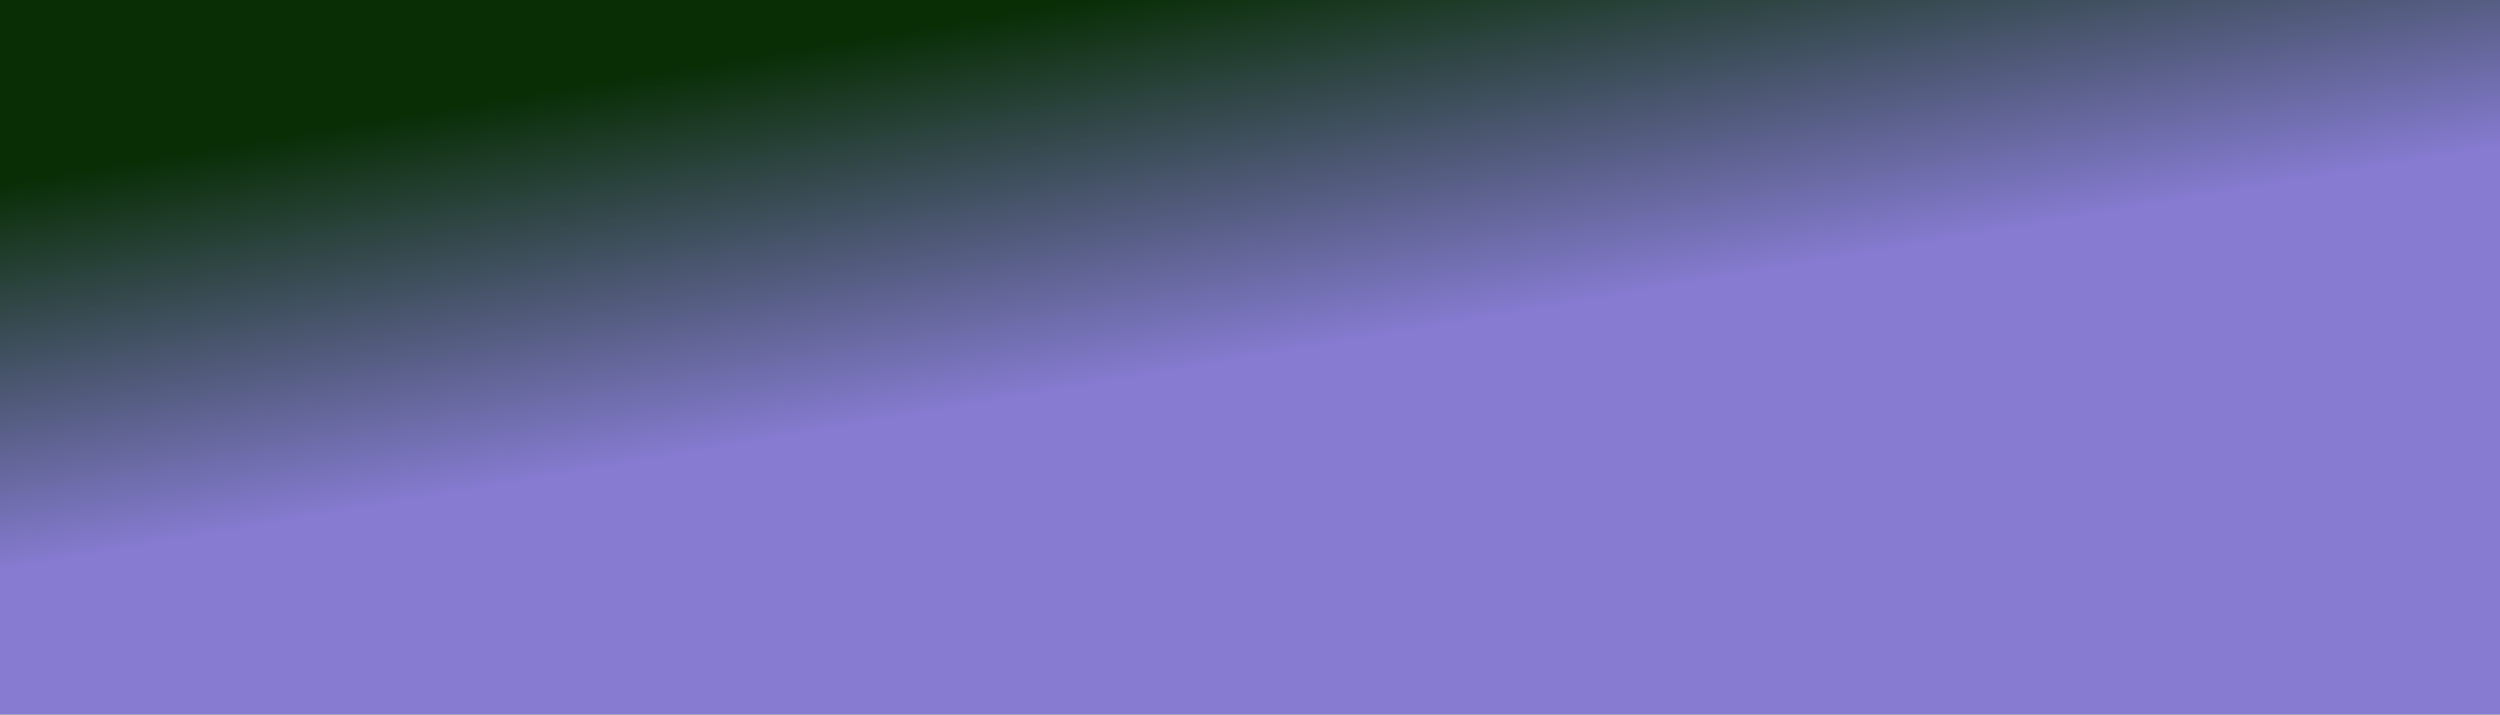
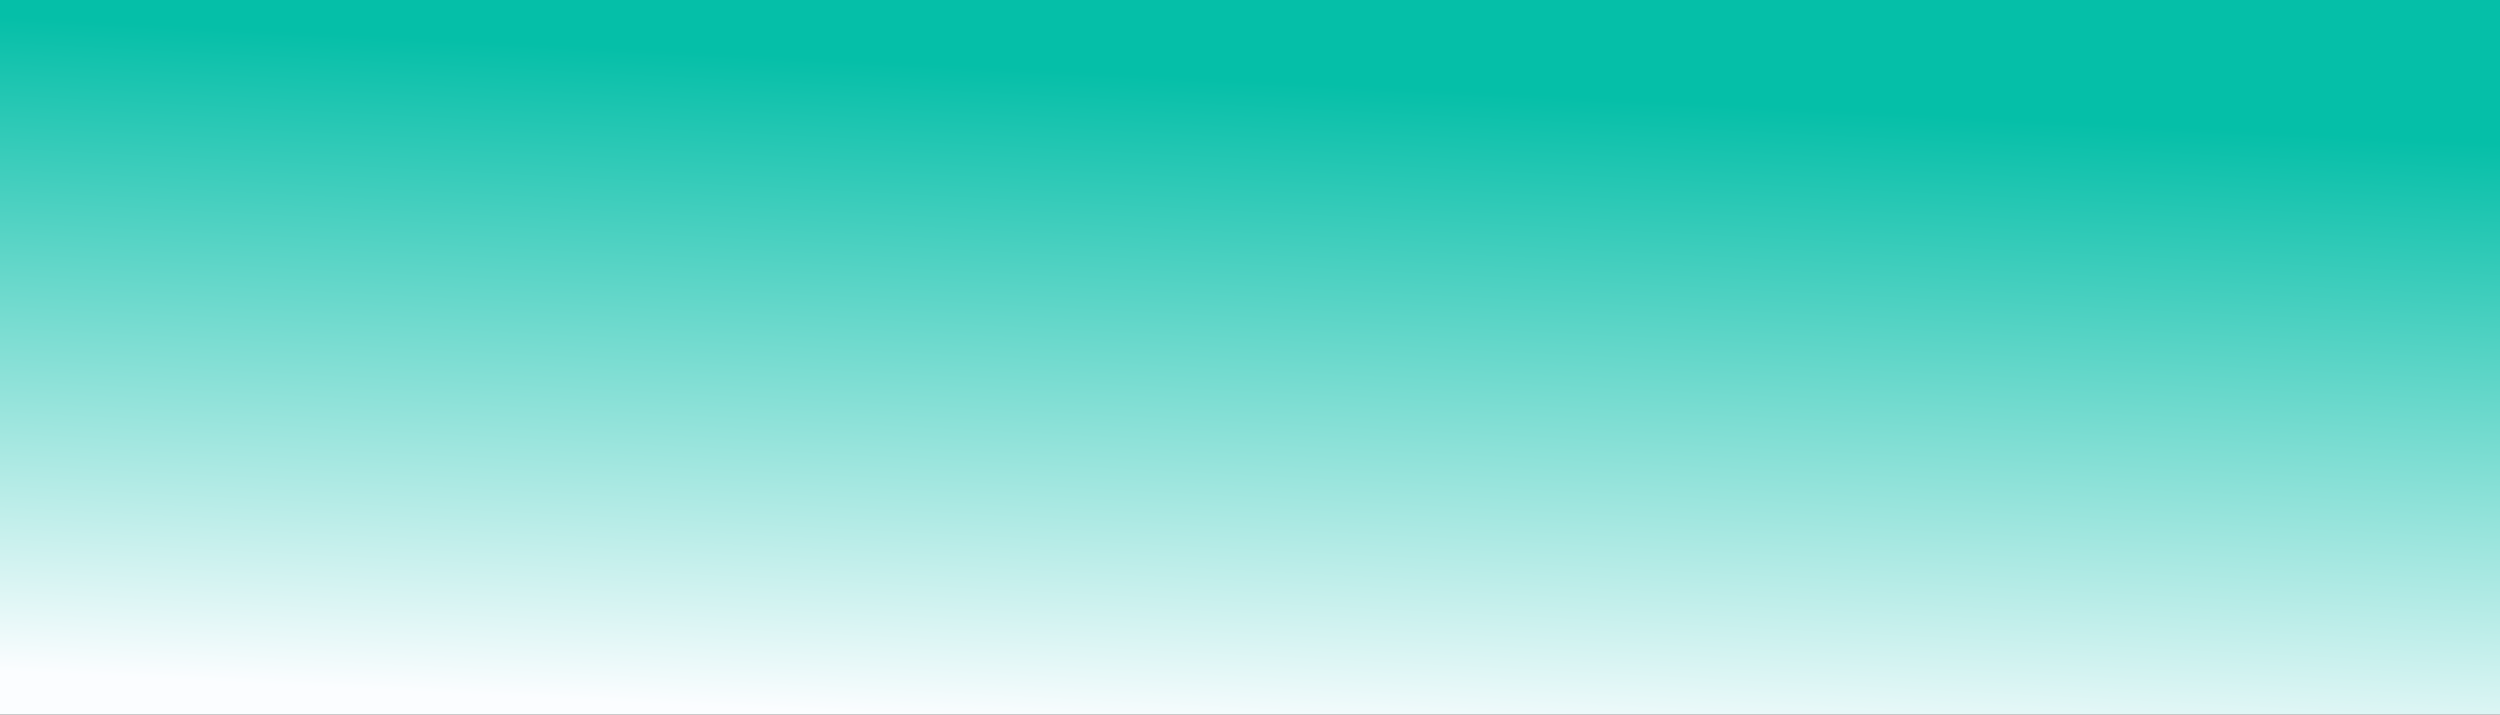
<svg xmlns="http://www.w3.org/2000/svg" width="100%" height="100%" viewBox="0 0 1400 400">
  <rect width="1400" height="400" />
  <defs>
-     <linearGradient id="a" x1="25%" y1="11%" x2="49%" y2="51%">
-       <stop offset="0%" style="stop-color:rgb(9,46,6);stop-opacity:1" />
-       <stop offset="100%" style="stop-color:rgb(134,123,209);stop-opacity:1" />
+     <linearGradient id="a" x1="44%" y1="10%" x2="28%" y2="99%">
+       <stop offset="0%" style="stop-color:rgb(5,191,168);stop-opacity:1" />
+       <stop offset="100%" style="stop-color:rgb(251,253,255);stop-opacity:1" />
    </linearGradient>
  </defs>
  <rect fill="url(#a)" width="1400" height="400" />
</svg>
